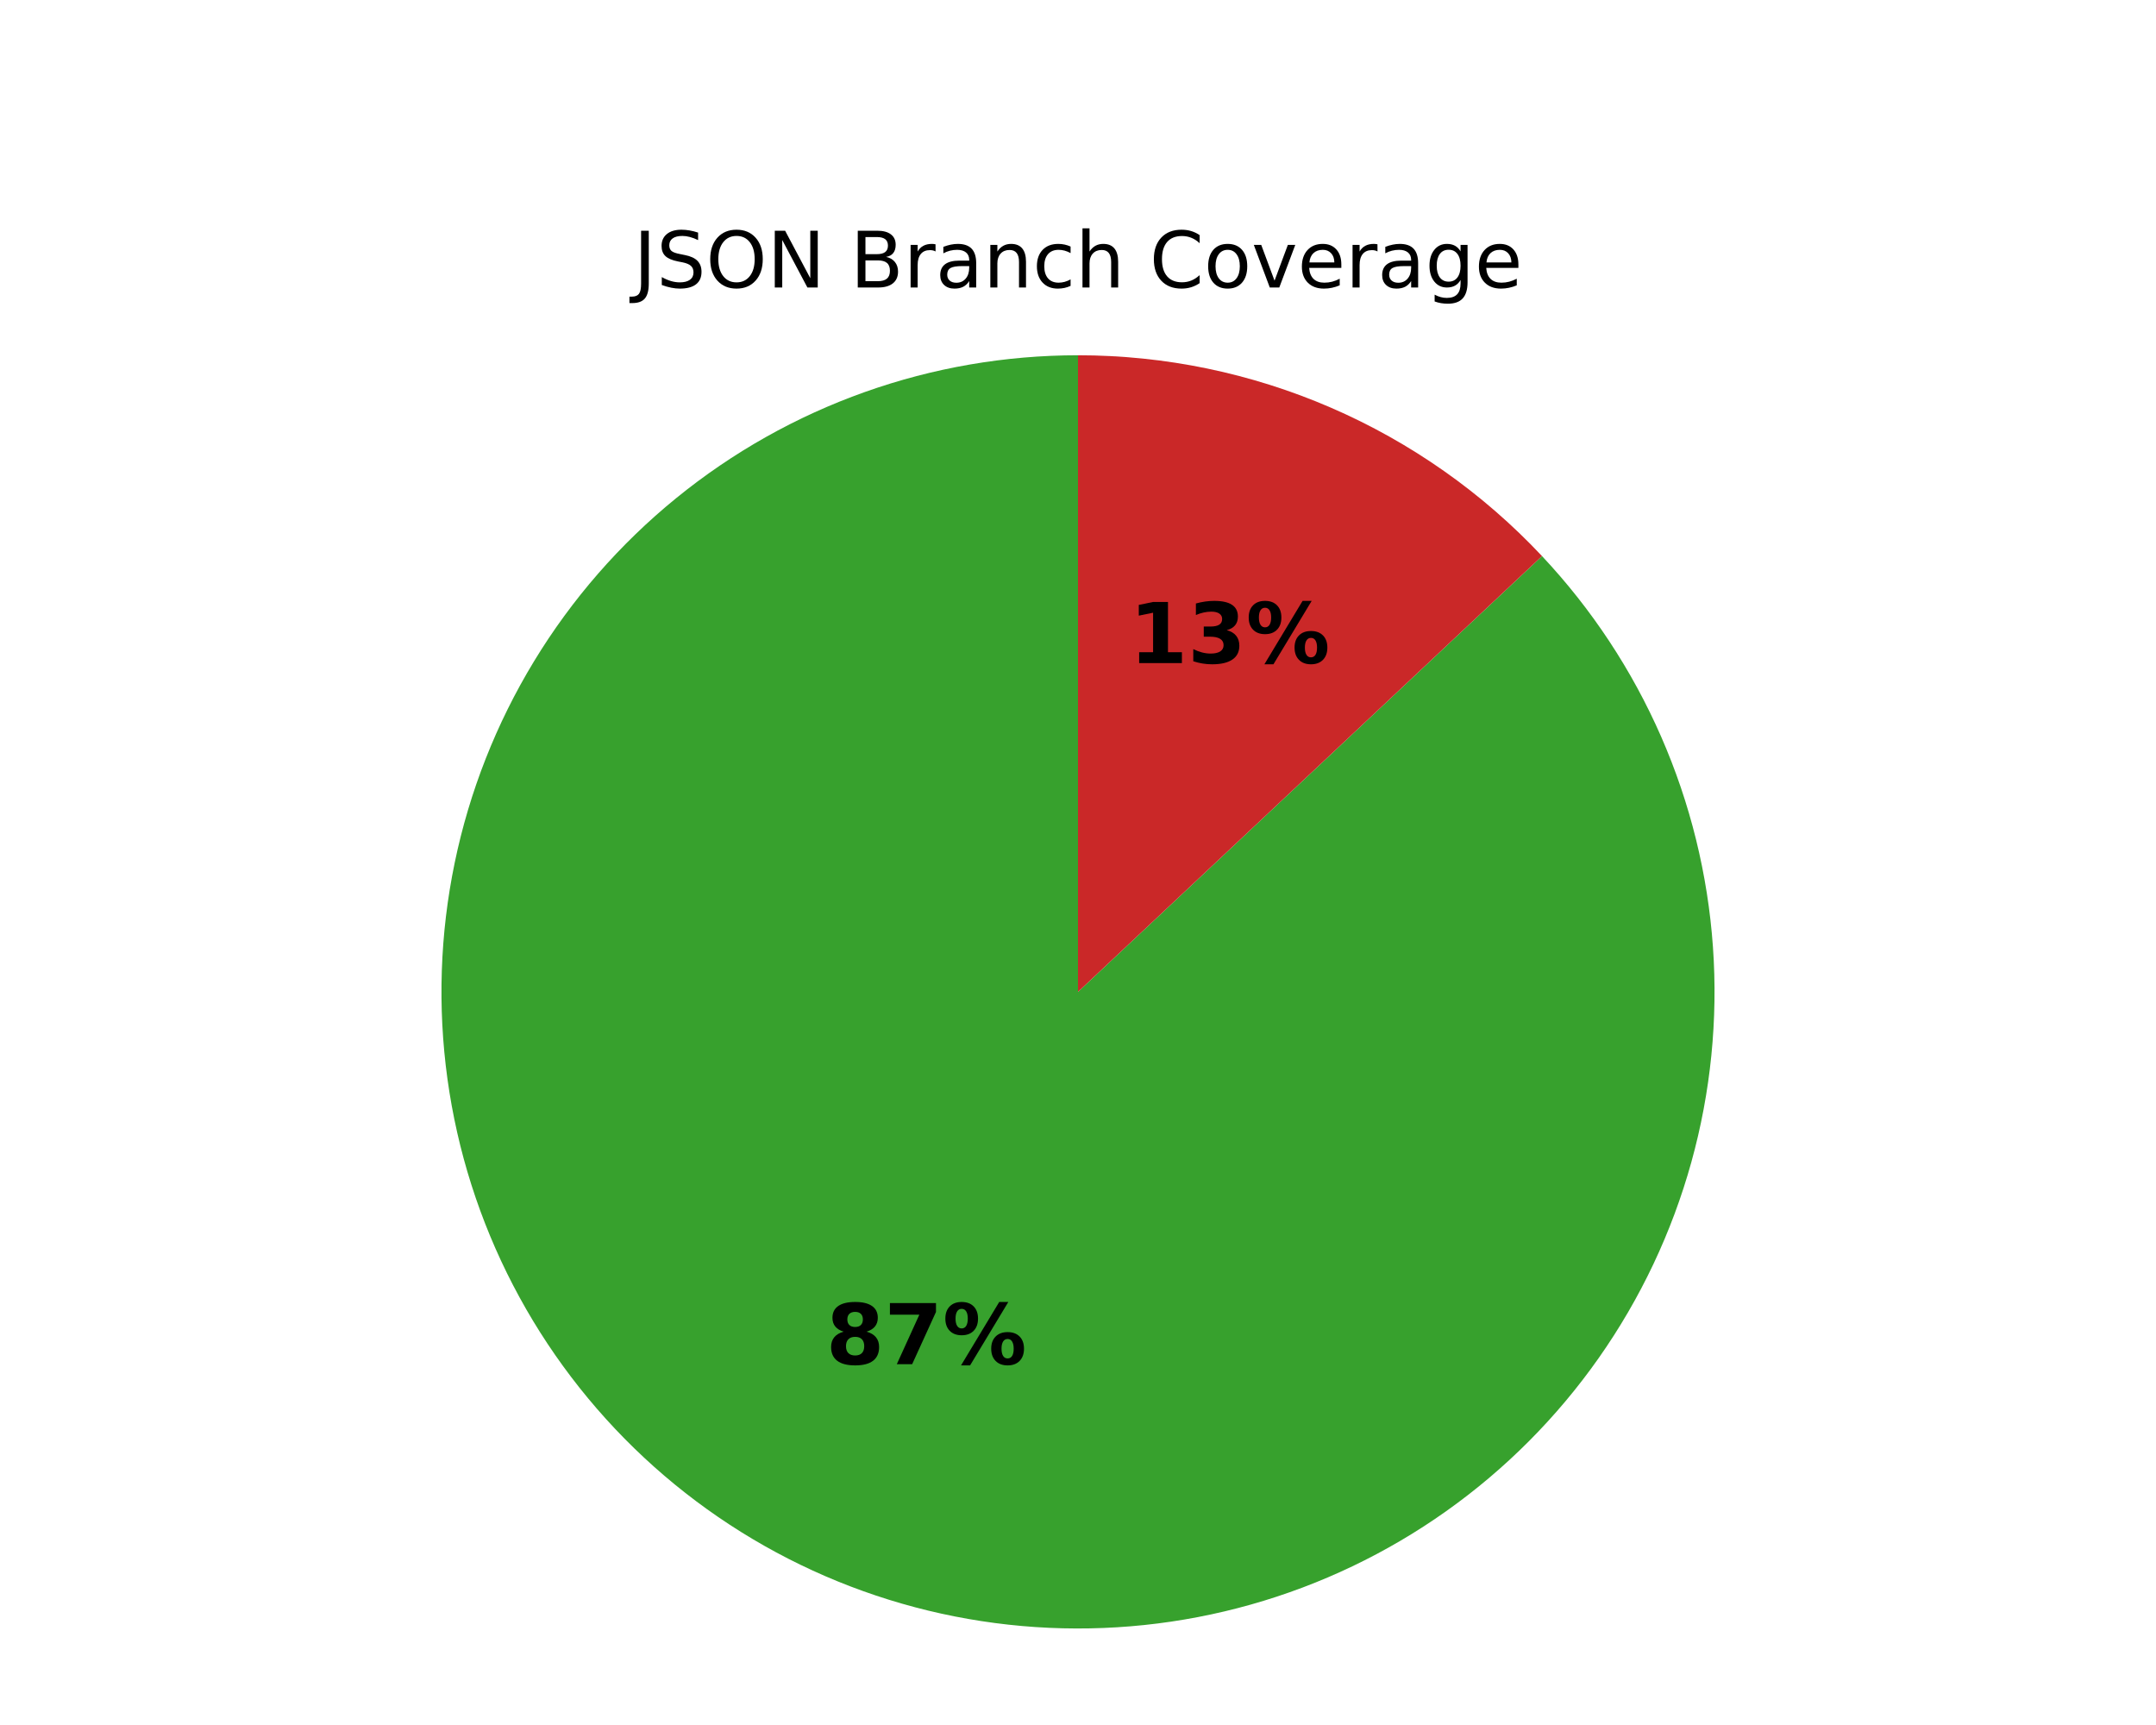
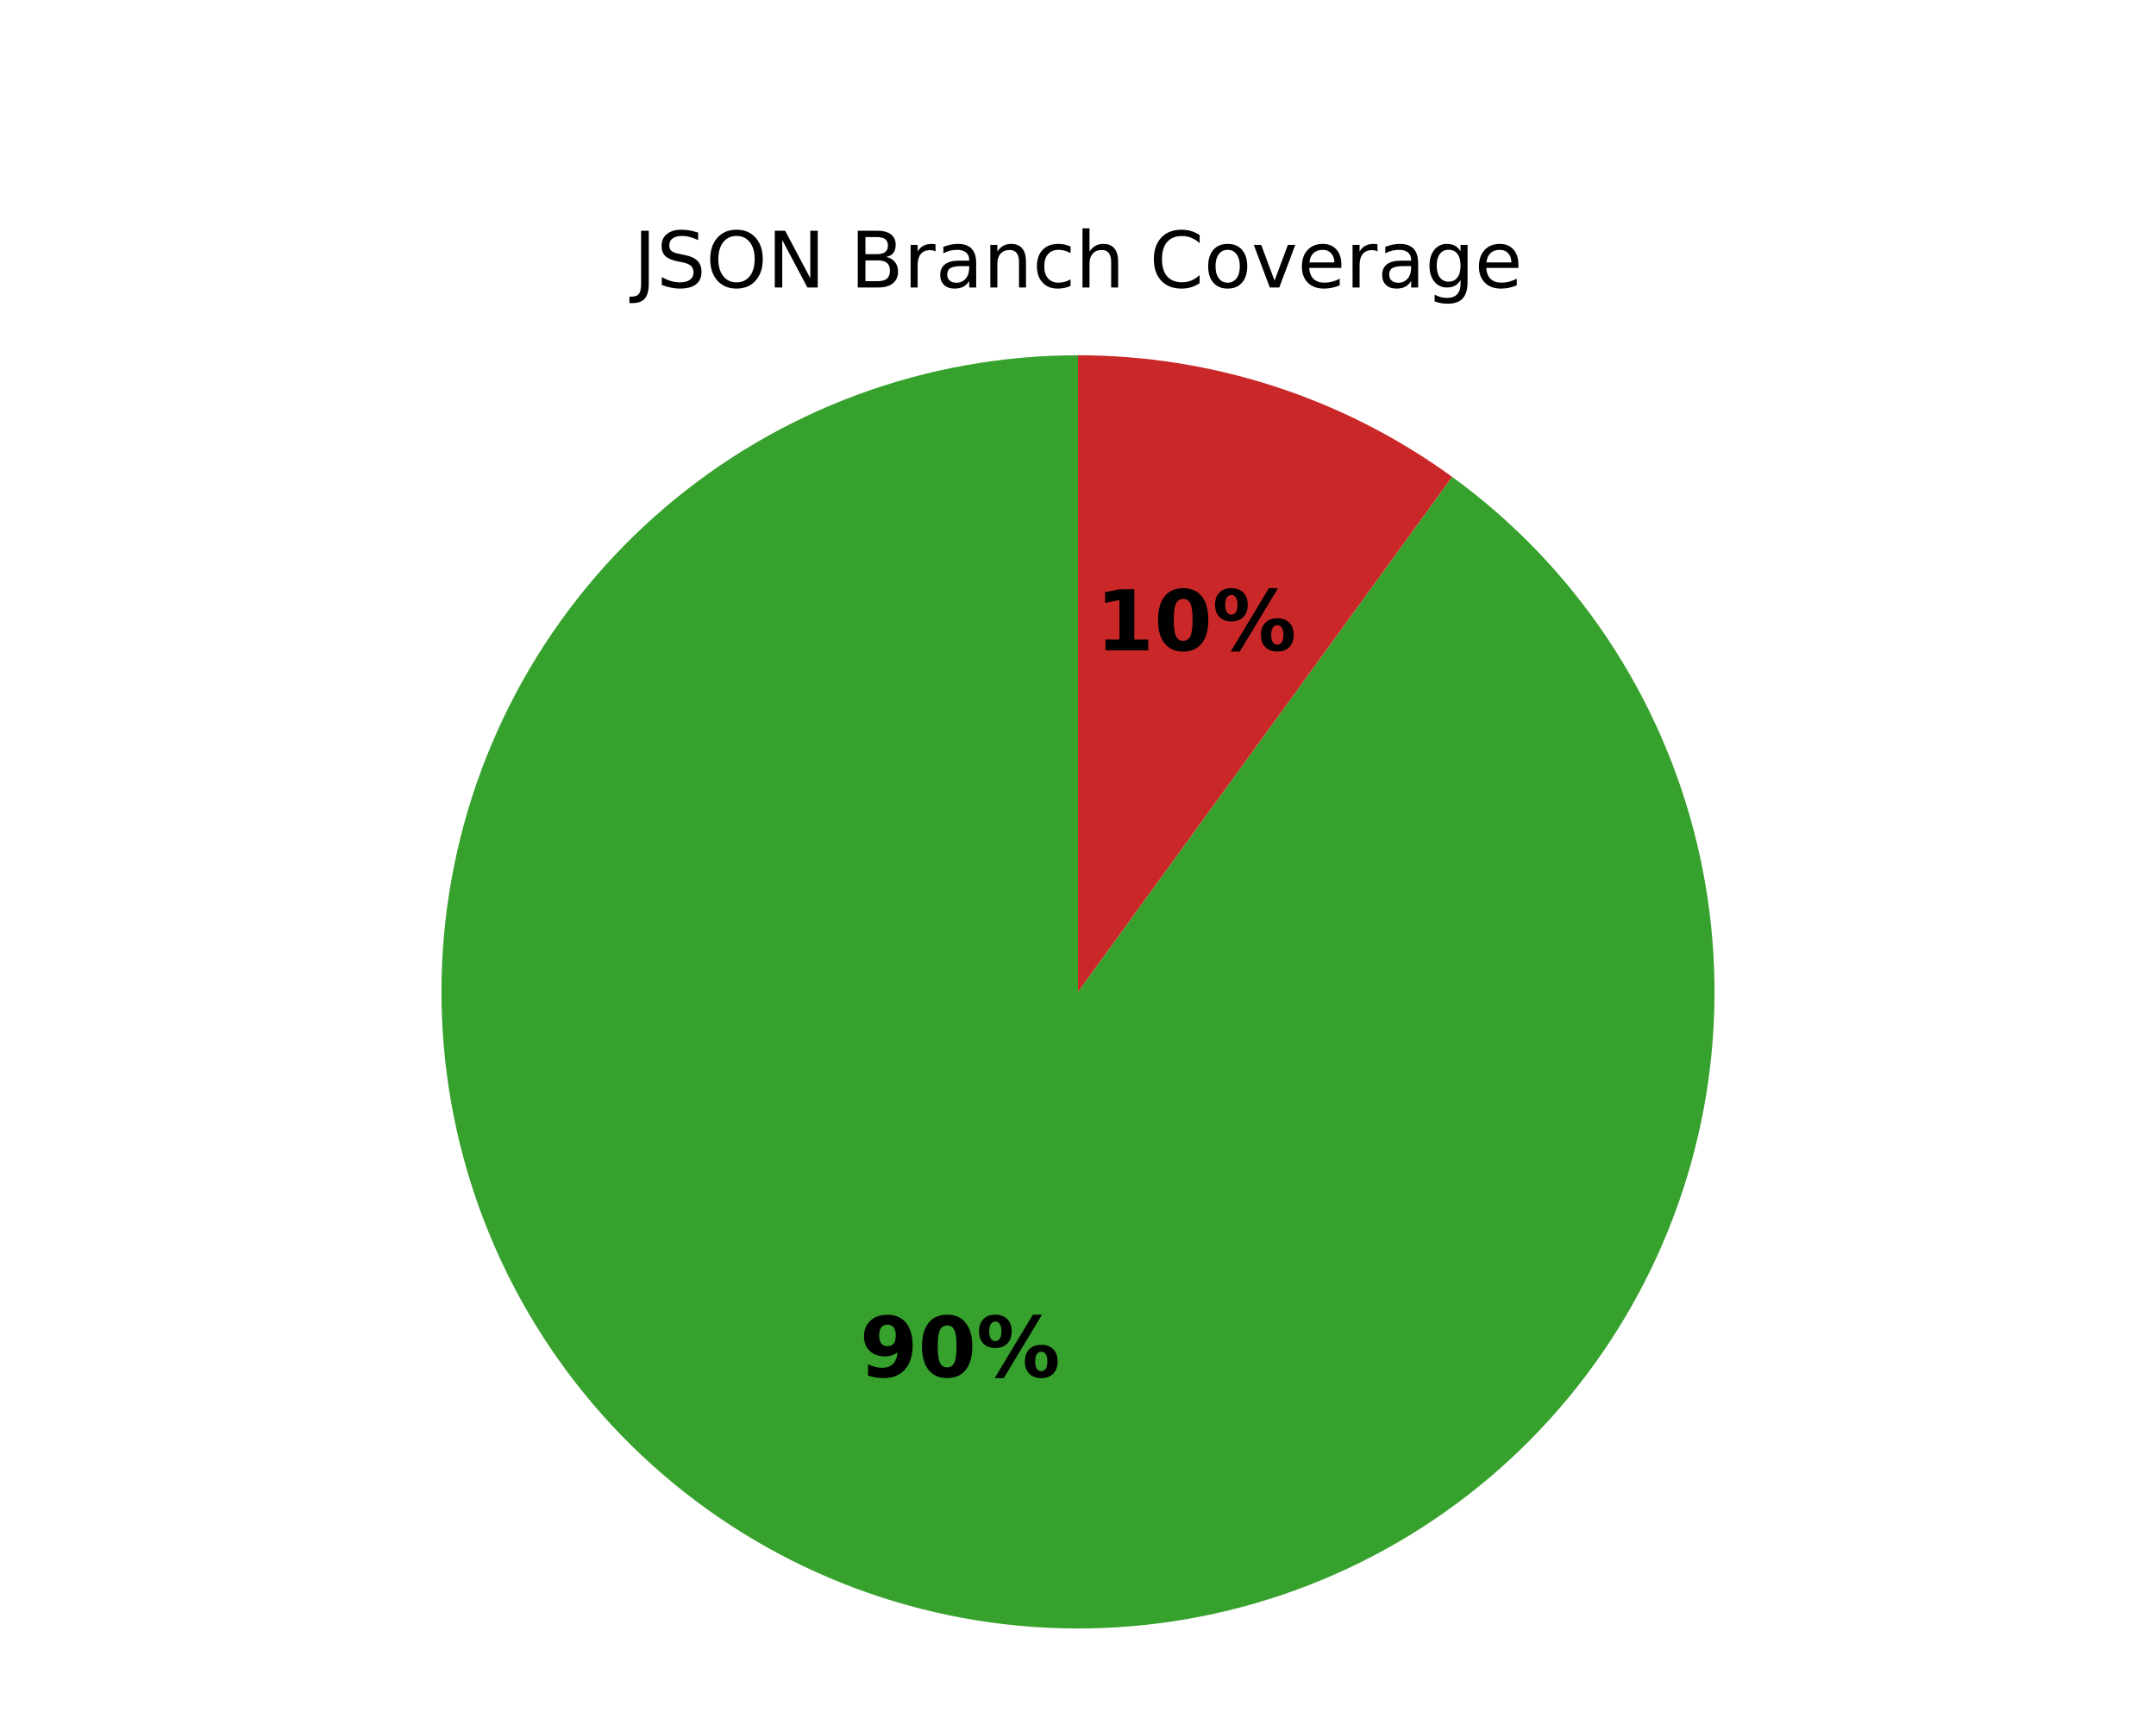
<svg xmlns="http://www.w3.org/2000/svg" xmlns:xlink="http://www.w3.org/1999/xlink" width="360pt" height="288pt" viewBox="0 0 360 288" version="1.1">
  <defs>
    <style type="text/css">*{stroke-linejoin: round; stroke-linecap: butt}</style>
  </defs>
  <g id="figure_1">
    <g id="patch_1">
      <path d="M 0 288  L 360 288  L 360 0  L 0 0  z " style="fill: #ffffff" />
    </g>
    <g id="axes_1">
      <g id="patch_2">
-         <path d="M 180 59.314  C 167.867 59.314 155.822 61.392 144.39 65.457  C 132.958 69.522 122.306 75.515 112.896 83.176  C 103.487 90.836 95.458 100.052 89.159 110.422  C 82.86 120.792 78.383 132.165 75.923 144.047  C 73.462 155.928 73.054 168.143 74.717 180.162  C 76.379 192.181 80.087 203.828 85.681 214.595  C 91.274 225.362 98.67 235.093 107.547 243.364  C 116.425 251.635 126.653 258.325 137.789 263.144  C 148.924 267.963 160.803 270.84 172.91 271.649  C 185.016 272.458 197.172 271.189 208.85 267.895  C 220.528 264.602 231.556 259.333 241.456 252.317  C 251.355 245.301 259.981 236.642 266.958 226.715  C 273.934 216.788 279.16 205.739 282.408 194.048  C 285.655 182.358 286.877 170.197 286.02 158.093  C 285.163 145.99 282.24 134.123 277.378 123.006  C 272.515 111.89 265.785 101.687 257.479 92.842  L 180 165.6  z " style="fill: #37a12d" />
+         <path d="M 180 59.314  C 167.446 59.314 154.991 61.539 143.213 65.884  C 131.435 70.229 120.519 76.627 110.973 84.78  C 101.427 92.933 93.4 102.713 87.266 113.667  C 81.132 124.62 76.987 136.574 75.023 148.973  C 73.059 161.373 73.307 174.023 75.757 186.335  C 78.206 198.648 82.817 210.43 89.377 221.134  C 95.936 231.838 104.34 241.296 114.199 249.068  C 124.058 256.84 135.216 262.804 147.156 266.684  C 159.095 270.563 171.628 272.297 184.173 271.804  C 196.717 271.311 209.075 268.599 220.674 263.795  C 232.272 258.991 242.928 252.17 252.147 243.648  C 261.365 235.126 269.002 225.038 274.701 213.853  C 280.401 202.667 284.073 190.56 285.549 178.093  C 287.025 165.626 286.28 152.995 283.349 140.788  C 280.418 128.581 275.348 116.989 268.373 106.551  C 261.399 96.113 252.63 86.992 242.473 79.613  L 180 165.6  z " style="fill: #37a12d" />
      </g>
      <g id="patch_3">
-         <path d="M 257.479 92.842  C 247.54 82.258 235.536 73.822 222.211 68.056  C 208.886 62.289 194.519 59.314 180 59.314  L 180 165.6  z " style="fill: #ca2828" />
+         <path d="M 242.473 79.613  C 233.45 73.057 223.451 67.963 212.844 64.516  C 202.237 61.07 191.153 59.314 180 59.314  L 180 165.6  z " style="fill: #ca2828" />
      </g>
      <g id="matplotlib.axis_1" />
      <g id="matplotlib.axis_2" />
      <g id="text_1">
-         <g transform="translate(137.9182 227.7632) scale(0.14 -0.14)">
+         <g transform="translate(143.5384 229.887) scale(0.14 -0.14)">
          <defs>
-             <path id="DejaVuSans-Bold-1b" d="M 2228 2088  Q 1891 2088 1709 1903  Q 1528 1719 1528 1375  Q 1528 1031 1709 848  Q 1891 666 2228 666  Q 2563 666 2741 848  Q 2919 1031 2919 1375  Q 2919 1722 2741 1905  Q 2563 2088 2228 2088  z M 1350 2484  Q 925 2613 709 2878  Q 494 3144 494 3541  Q 494 4131 934 4440  Q 1375 4750 2228 4750  Q 3075 4750 3515 4442  Q 3956 4134 3956 3541  Q 3956 3144 3739 2878  Q 3522 2613 3097 2484  Q 3572 2353 3814 2058  Q 4056 1763 4056 1313  Q 4056 619 3595 264  Q 3134 -91 2228 -91  Q 1319 -91 855 264  Q 391 619 391 1313  Q 391 1763 633 2058  Q 875 2353 1350 2484  z M 1631 3419  Q 1631 3141 1786 2991  Q 1941 2841 2228 2841  Q 2509 2841 2662 2991  Q 2816 3141 2816 3419  Q 2816 3697 2662 3845  Q 2509 3994 2228 3994  Q 1941 3994 1786 3844  Q 1631 3694 1631 3419  z " transform="scale(0.015625)" />
-             <path id="DejaVuSans-Bold-1a" d="M 428 4666  L 3944 4666  L 3944 3988  L 2125 0  L 953 0  L 2675 3781  L 428 3781  L 428 4666  z " transform="scale(0.015625)" />
+             <path id="DejaVuSans-Bold-1c" d="M 641 103  L 641 966  Q 928 831 1190 764  Q 1453 697 1709 697  Q 2247 697 2547 995  Q 2847 1294 2900 1881  Q 2688 1725 2447 1647  Q 2206 1569 1925 1569  Q 1209 1569 770 1986  Q 331 2403 331 3084  Q 331 3838 820 4291  Q 1309 4744 2131 4744  Q 3044 4744 3544 4128  Q 4044 3513 4044 2388  Q 4044 1231 3459 570  Q 2875 -91 1856 -91  Q 1528 -91 1228 -42  Q 928 6 641 103  z M 2125 2350  Q 2441 2350 2600 2554  Q 2759 2759 2759 3169  Q 2759 3575 2600 3781  Q 2441 3988 2125 3988  Q 1809 3988 1650 3781  Q 1491 3575 1491 3169  Q 1491 2759 1650 2554  Q 1809 2350 2125 2350  z " transform="scale(0.015625)" />
+             <path id="DejaVuSans-Bold-13" d="M 2944 2338  Q 2944 3213 2780 3570  Q 2616 3928 2228 3928  Q 1841 3928 1675 3570  Q 1509 3213 1509 2338  Q 1509 1453 1675 1090  Q 1841 728 2228 728  Q 2613 728 2778 1090  Q 2944 1453 2944 2338  z M 4147 2328  Q 4147 1169 3647 539  Q 3147 -91 2228 -91  Q 1306 -91 806 539  Q 306 1169 306 2328  Q 306 3491 806 4120  Q 1306 4750 2228 4750  Q 3147 4750 3647 4120  Q 4147 3491 4147 2328  z " transform="scale(0.015625)" />
            <path id="DejaVuSans-Bold-8" d="M 4959 1925  Q 4738 1925 4616 1733  Q 4494 1541 4494 1184  Q 4494 825 4614 633  Q 4734 441 4959 441  Q 5184 441 5303 633  Q 5422 825 5422 1184  Q 5422 1541 5301 1733  Q 5181 1925 4959 1925  z M 4959 2450  Q 5541 2450 5875 2112  Q 6209 1775 6209 1184  Q 6209 594 5875 251  Q 5541 -91 4959 -91  Q 4378 -91 4042 251  Q 3706 594 3706 1184  Q 3706 1772 4042 2111  Q 4378 2450 4959 2450  z M 2094 -91  L 1403 -91  L 4319 4750  L 5013 4750  L 2094 -91  z M 1453 4750  Q 2034 4750 2367 4411  Q 2700 4072 2700 3481  Q 2700 2891 2367 2550  Q 2034 2209 1453 2209  Q 872 2209 539 2550  Q 206 2891 206 3481  Q 206 4072 539 4411  Q 872 4750 1453 4750  z M 1453 4225  Q 1228 4225 1106 4031  Q 984 3838 984 3481  Q 984 3122 1106 2926  Q 1228 2731 1453 2731  Q 1678 2731 1798 2926  Q 1919 3122 1919 3481  Q 1919 3838 1797 4031  Q 1675 4225 1453 4225  z " transform="scale(0.015625)" />
          </defs>
-           <use xlink:href="#DejaVuSans-Bold-1b" />
-           <use xlink:href="#DejaVuSans-Bold-1a" transform="translate(69.57812 0)" />
+           <use xlink:href="#DejaVuSans-Bold-1c" />
+           <use xlink:href="#DejaVuSans-Bold-13" transform="translate(69.57812 0)" />
          <use xlink:href="#DejaVuSans-Bold-8" transform="translate(139.1562 0)" />
        </g>
      </g>
      <g id="text_2">
-         <g transform="translate(188.5715 110.7102) scale(0.14 -0.14)">
+         <g transform="translate(182.9513 108.5865) scale(0.14 -0.14)">
          <defs>
            <path id="DejaVuSans-Bold-14" d="M 750 831  L 1813 831  L 1813 3847  L 722 3622  L 722 4441  L 1806 4666  L 2950 4666  L 2950 831  L 4013 831  L 4013 0  L 750 0  L 750 831  z " transform="scale(0.015625)" />
-             <path id="DejaVuSans-Bold-16" d="M 2981 2516  Q 3453 2394 3698 2092  Q 3944 1791 3944 1325  Q 3944 631 3412 270  Q 2881 -91 1863 -91  Q 1503 -91 1142 -33  Q 781 25 428 141  L 428 1069  Q 766 900 1098 814  Q 1431 728 1753 728  Q 2231 728 2486 893  Q 2741 1059 2741 1369  Q 2741 1688 2480 1852  Q 2219 2016 1709 2016  L 1228 2016  L 1228 2791  L 1734 2791  Q 2188 2791 2409 2933  Q 2631 3075 2631 3366  Q 2631 3634 2415 3781  Q 2200 3928 1806 3928  Q 1516 3928 1219 3862  Q 922 3797 628 3669  L 628 4550  Q 984 4650 1334 4700  Q 1684 4750 2022 4750  Q 2931 4750 3382 4451  Q 3834 4153 3834 3553  Q 3834 3144 3618 2883  Q 3403 2622 2981 2516  z " transform="scale(0.015625)" />
          </defs>
          <use xlink:href="#DejaVuSans-Bold-14" />
-           <use xlink:href="#DejaVuSans-Bold-16" transform="translate(69.57812 0)" />
+           <use xlink:href="#DejaVuSans-Bold-13" transform="translate(69.57812 0)" />
          <use xlink:href="#DejaVuSans-Bold-8" transform="translate(139.1562 0)" />
        </g>
      </g>
      <g id="text_3">
        <g transform="translate(105.773 48) scale(0.13 -0.13)">
          <defs>
            <path id="DejaVuSans-2d" d="M 628 4666  L 1259 4666  L 1259 325  Q 1259 -519 939 -900  Q 619 -1281 -91 -1281  L -331 -1281  L -331 -750  L -134 -750  Q 284 -750 456 -515  Q 628 -281 628 325  L 628 4666  z " transform="scale(0.015625)" />
            <path id="DejaVuSans-36" d="M 3425 4513  L 3425 3897  Q 3066 4069 2747 4153  Q 2428 4238 2131 4238  Q 1616 4238 1336 4038  Q 1056 3838 1056 3469  Q 1056 3159 1242 3001  Q 1428 2844 1947 2747  L 2328 2669  Q 3034 2534 3370 2195  Q 3706 1856 3706 1288  Q 3706 609 3251 259  Q 2797 -91 1919 -91  Q 1588 -91 1214 -16  Q 841 59 441 206  L 441 856  Q 825 641 1194 531  Q 1563 422 1919 422  Q 2459 422 2753 634  Q 3047 847 3047 1241  Q 3047 1584 2836 1778  Q 2625 1972 2144 2069  L 1759 2144  Q 1053 2284 737 2584  Q 422 2884 422 3419  Q 422 4038 858 4394  Q 1294 4750 2059 4750  Q 2388 4750 2728 4690  Q 3069 4631 3425 4513  z " transform="scale(0.015625)" />
            <path id="DejaVuSans-32" d="M 2522 4238  Q 1834 4238 1429 3725  Q 1025 3213 1025 2328  Q 1025 1447 1429 934  Q 1834 422 2522 422  Q 3209 422 3611 934  Q 4013 1447 4013 2328  Q 4013 3213 3611 3725  Q 3209 4238 2522 4238  z M 2522 4750  Q 3503 4750 4090 4092  Q 4678 3434 4678 2328  Q 4678 1225 4090 567  Q 3503 -91 2522 -91  Q 1538 -91 948 565  Q 359 1222 359 2328  Q 359 3434 948 4092  Q 1538 4750 2522 4750  z " transform="scale(0.015625)" />
            <path id="DejaVuSans-31" d="M 628 4666  L 1478 4666  L 3547 763  L 3547 4666  L 4159 4666  L 4159 0  L 3309 0  L 1241 3903  L 1241 0  L 628 0  L 628 4666  z " transform="scale(0.015625)" />
            <path id="DejaVuSans-3" transform="scale(0.015625)" />
            <path id="DejaVuSans-25" d="M 1259 2228  L 1259 519  L 2272 519  Q 2781 519 3026 730  Q 3272 941 3272 1375  Q 3272 1813 3026 2020  Q 2781 2228 2272 2228  L 1259 2228  z M 1259 4147  L 1259 2741  L 2194 2741  Q 2656 2741 2882 2914  Q 3109 3088 3109 3444  Q 3109 3797 2882 3972  Q 2656 4147 2194 4147  L 1259 4147  z M 628 4666  L 2241 4666  Q 2963 4666 3353 4366  Q 3744 4066 3744 3513  Q 3744 3084 3544 2831  Q 3344 2578 2956 2516  Q 3422 2416 3680 2098  Q 3938 1781 3938 1306  Q 3938 681 3513 340  Q 3088 0 2303 0  L 628 0  L 628 4666  z " transform="scale(0.015625)" />
            <path id="DejaVuSans-55" d="M 2631 2963  Q 2534 3019 2420 3045  Q 2306 3072 2169 3072  Q 1681 3072 1420 2755  Q 1159 2438 1159 1844  L 1159 0  L 581 0  L 581 3500  L 1159 3500  L 1159 2956  Q 1341 3275 1631 3429  Q 1922 3584 2338 3584  Q 2397 3584 2469 3576  Q 2541 3569 2628 3553  L 2631 2963  z " transform="scale(0.015625)" />
            <path id="DejaVuSans-44" d="M 2194 1759  Q 1497 1759 1228 1600  Q 959 1441 959 1056  Q 959 750 1161 570  Q 1363 391 1709 391  Q 2188 391 2477 730  Q 2766 1069 2766 1631  L 2766 1759  L 2194 1759  z M 3341 1997  L 3341 0  L 2766 0  L 2766 531  Q 2569 213 2275 61  Q 1981 -91 1556 -91  Q 1019 -91 701 211  Q 384 513 384 1019  Q 384 1609 779 1909  Q 1175 2209 1959 2209  L 2766 2209  L 2766 2266  Q 2766 2663 2505 2880  Q 2244 3097 1772 3097  Q 1472 3097 1187 3025  Q 903 2953 641 2809  L 641 3341  Q 956 3463 1253 3523  Q 1550 3584 1831 3584  Q 2591 3584 2966 3190  Q 3341 2797 3341 1997  z " transform="scale(0.015625)" />
            <path id="DejaVuSans-51" d="M 3513 2113  L 3513 0  L 2938 0  L 2938 2094  Q 2938 2591 2744 2837  Q 2550 3084 2163 3084  Q 1697 3084 1428 2787  Q 1159 2491 1159 1978  L 1159 0  L 581 0  L 581 3500  L 1159 3500  L 1159 2956  Q 1366 3272 1645 3428  Q 1925 3584 2291 3584  Q 2894 3584 3203 3211  Q 3513 2838 3513 2113  z " transform="scale(0.015625)" />
            <path id="DejaVuSans-46" d="M 3122 3366  L 3122 2828  Q 2878 2963 2633 3030  Q 2388 3097 2138 3097  Q 1578 3097 1268 2742  Q 959 2388 959 1747  Q 959 1106 1268 751  Q 1578 397 2138 397  Q 2388 397 2633 464  Q 2878 531 3122 666  L 3122 134  Q 2881 22 2623 -34  Q 2366 -91 2075 -91  Q 1284 -91 818 406  Q 353 903 353 1747  Q 353 2603 823 3093  Q 1294 3584 2113 3584  Q 2378 3584 2631 3529  Q 2884 3475 3122 3366  z " transform="scale(0.015625)" />
            <path id="DejaVuSans-4b" d="M 3513 2113  L 3513 0  L 2938 0  L 2938 2094  Q 2938 2591 2744 2837  Q 2550 3084 2163 3084  Q 1697 3084 1428 2787  Q 1159 2491 1159 1978  L 1159 0  L 581 0  L 581 4863  L 1159 4863  L 1159 2956  Q 1366 3272 1645 3428  Q 1925 3584 2291 3584  Q 2894 3584 3203 3211  Q 3513 2838 3513 2113  z " transform="scale(0.015625)" />
            <path id="DejaVuSans-26" d="M 4122 4306  L 4122 3641  Q 3803 3938 3442 4084  Q 3081 4231 2675 4231  Q 1875 4231 1450 3742  Q 1025 3253 1025 2328  Q 1025 1406 1450 917  Q 1875 428 2675 428  Q 3081 428 3442 575  Q 3803 722 4122 1019  L 4122 359  Q 3791 134 3420 21  Q 3050 -91 2638 -91  Q 1578 -91 968 557  Q 359 1206 359 2328  Q 359 3453 968 4101  Q 1578 4750 2638 4750  Q 3056 4750 3426 4639  Q 3797 4528 4122 4306  z " transform="scale(0.015625)" />
            <path id="DejaVuSans-52" d="M 1959 3097  Q 1497 3097 1228 2736  Q 959 2375 959 1747  Q 959 1119 1226 758  Q 1494 397 1959 397  Q 2419 397 2687 759  Q 2956 1122 2956 1747  Q 2956 2369 2687 2733  Q 2419 3097 1959 3097  z M 1959 3584  Q 2709 3584 3137 3096  Q 3566 2609 3566 1747  Q 3566 888 3137 398  Q 2709 -91 1959 -91  Q 1206 -91 779 398  Q 353 888 353 1747  Q 353 2609 779 3096  Q 1206 3584 1959 3584  z " transform="scale(0.015625)" />
            <path id="DejaVuSans-59" d="M 191 3500  L 800 3500  L 1894 563  L 2988 3500  L 3597 3500  L 2284 0  L 1503 0  L 191 3500  z " transform="scale(0.015625)" />
            <path id="DejaVuSans-48" d="M 3597 1894  L 3597 1613  L 953 1613  Q 991 1019 1311 708  Q 1631 397 2203 397  Q 2534 397 2845 478  Q 3156 559 3463 722  L 3463 178  Q 3153 47 2828 -22  Q 2503 -91 2169 -91  Q 1331 -91 842 396  Q 353 884 353 1716  Q 353 2575 817 3079  Q 1281 3584 2069 3584  Q 2775 3584 3186 3129  Q 3597 2675 3597 1894  z M 3022 2063  Q 3016 2534 2758 2815  Q 2500 3097 2075 3097  Q 1594 3097 1305 2825  Q 1016 2553 972 2059  L 3022 2063  z " transform="scale(0.015625)" />
            <path id="DejaVuSans-4a" d="M 2906 1791  Q 2906 2416 2648 2759  Q 2391 3103 1925 3103  Q 1463 3103 1205 2759  Q 947 2416 947 1791  Q 947 1169 1205 825  Q 1463 481 1925 481  Q 2391 481 2648 825  Q 2906 1169 2906 1791  z M 3481 434  Q 3481 -459 3084 -895  Q 2688 -1331 1869 -1331  Q 1566 -1331 1297 -1286  Q 1028 -1241 775 -1147  L 775 -588  Q 1028 -725 1275 -790  Q 1522 -856 1778 -856  Q 2344 -856 2625 -561  Q 2906 -266 2906 331  L 2906 616  Q 2728 306 2450 153  Q 2172 0 1784 0  Q 1141 0 747 490  Q 353 981 353 1791  Q 353 2603 747 3093  Q 1141 3584 1784 3584  Q 2172 3584 2450 3431  Q 2728 3278 2906 2969  L 2906 3500  L 3481 3500  L 3481 434  z " transform="scale(0.015625)" />
          </defs>
          <use xlink:href="#DejaVuSans-2d" />
          <use xlink:href="#DejaVuSans-36" transform="translate(29.5 0)" />
          <use xlink:href="#DejaVuSans-32" transform="translate(92.98438 0)" />
          <use xlink:href="#DejaVuSans-31" transform="translate(171.7031 0)" />
          <use xlink:href="#DejaVuSans-3" transform="translate(246.5156 0)" />
          <use xlink:href="#DejaVuSans-25" transform="translate(278.2969 0)" />
          <use xlink:href="#DejaVuSans-55" transform="translate(346.9062 0)" />
          <use xlink:href="#DejaVuSans-44" transform="translate(388.0156 0)" />
          <use xlink:href="#DejaVuSans-51" transform="translate(449.2969 0)" />
          <use xlink:href="#DejaVuSans-46" transform="translate(512.6719 0)" />
          <use xlink:href="#DejaVuSans-4b" transform="translate(567.6562 0)" />
          <use xlink:href="#DejaVuSans-3" transform="translate(631.0312 0)" />
          <use xlink:href="#DejaVuSans-26" transform="translate(662.8125 0)" />
          <use xlink:href="#DejaVuSans-52" transform="translate(732.6406 0)" />
          <use xlink:href="#DejaVuSans-59" transform="translate(793.8281 0)" />
          <use xlink:href="#DejaVuSans-48" transform="translate(853.0156 0)" />
          <use xlink:href="#DejaVuSans-55" transform="translate(914.5469 0)" />
          <use xlink:href="#DejaVuSans-44" transform="translate(955.6562 0)" />
          <use xlink:href="#DejaVuSans-4a" transform="translate(1016.938 0)" />
          <use xlink:href="#DejaVuSans-48" transform="translate(1080.422 0)" />
        </g>
      </g>
    </g>
  </g>
</svg>
